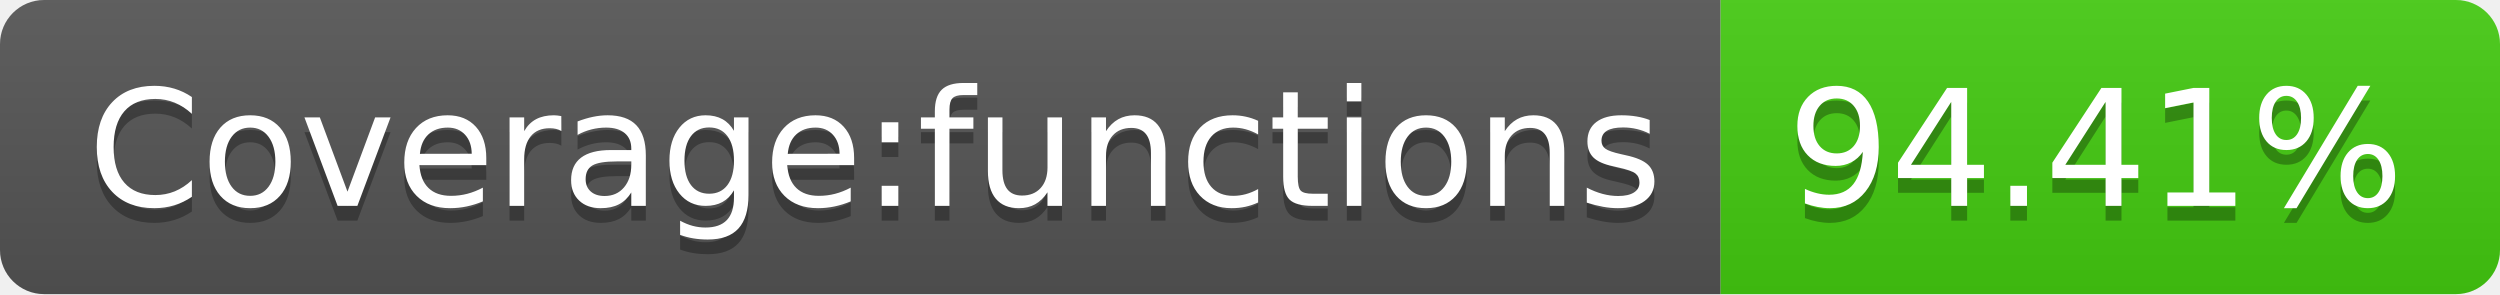
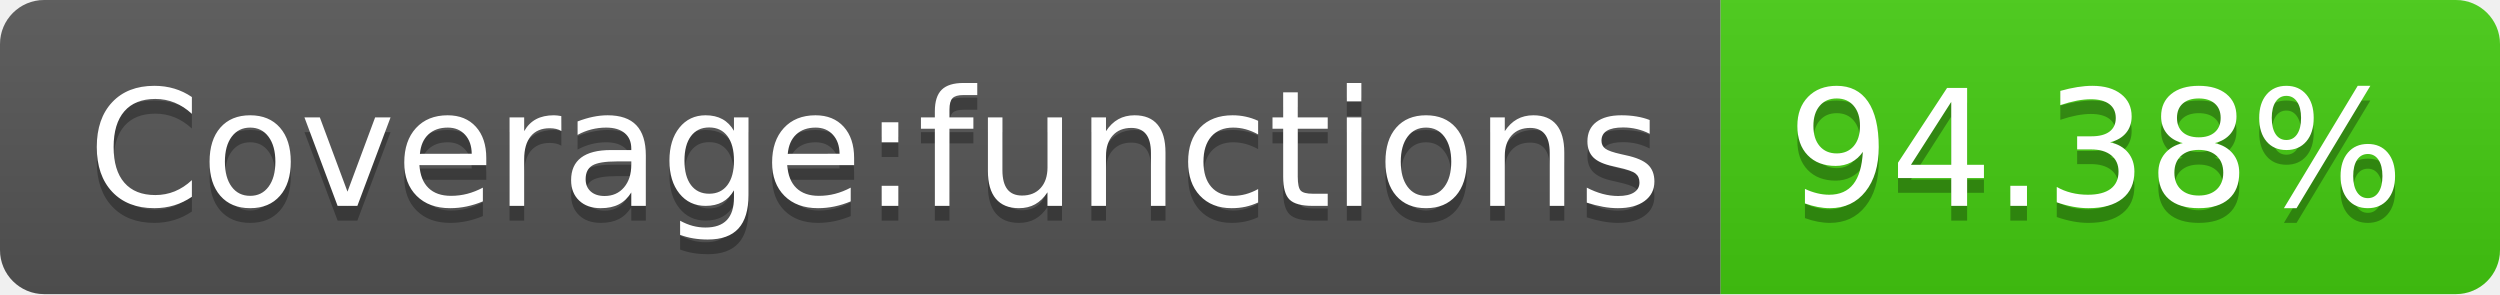
<svg xmlns="http://www.w3.org/2000/svg" width="170" height="20">
  <linearGradient id="b" x2="0" y2="100%">
    <stop offset="0" stop-color="#bbb" stop-opacity=".1" />
    <stop offset="1" stop-opacity=".1" />
  </linearGradient>
  <clipPath id="a">
    <rect width="170" height="20" rx="3" fill="#fff" />
  </clipPath>
  <g clip-path="url(#a)">
    <path fill="#555" d="M0 0h117v20H0z" />
    <path fill="#4c1" d="M117 0h53v20H117z" />
    <path fill="url(#b)" d="M0 0h170v20H0z" />
  </g>
  <g fill="#fff" text-anchor="middle" font-family="DejaVu Sans,Verdana,Geneva,sans-serif" font-size="110">
    <text x="595" y="150" fill="#010101" fill-opacity=".3" transform="scale(.1)" textLength="1070">Coverage:functions</text>
    <text x="595" y="140" transform="scale(.1)" textLength="1070">Coverage:functions</text>
-     <text x="1425" y="150" fill="#010101" fill-opacity=".3" transform="scale(.1)" textLength="430">94.41%</text>
-     <text x="1425" y="140" transform="scale(.1)" textLength="430">94.41%</text>
+     <text x="1425" y="150" fill="#010101" fill-opacity=".3" transform="scale(.1)" textLength="430">94.38%</text>
+     <text x="1425" y="140" transform="scale(.1)" textLength="430">94.38%</text>
  </g>
</svg>
